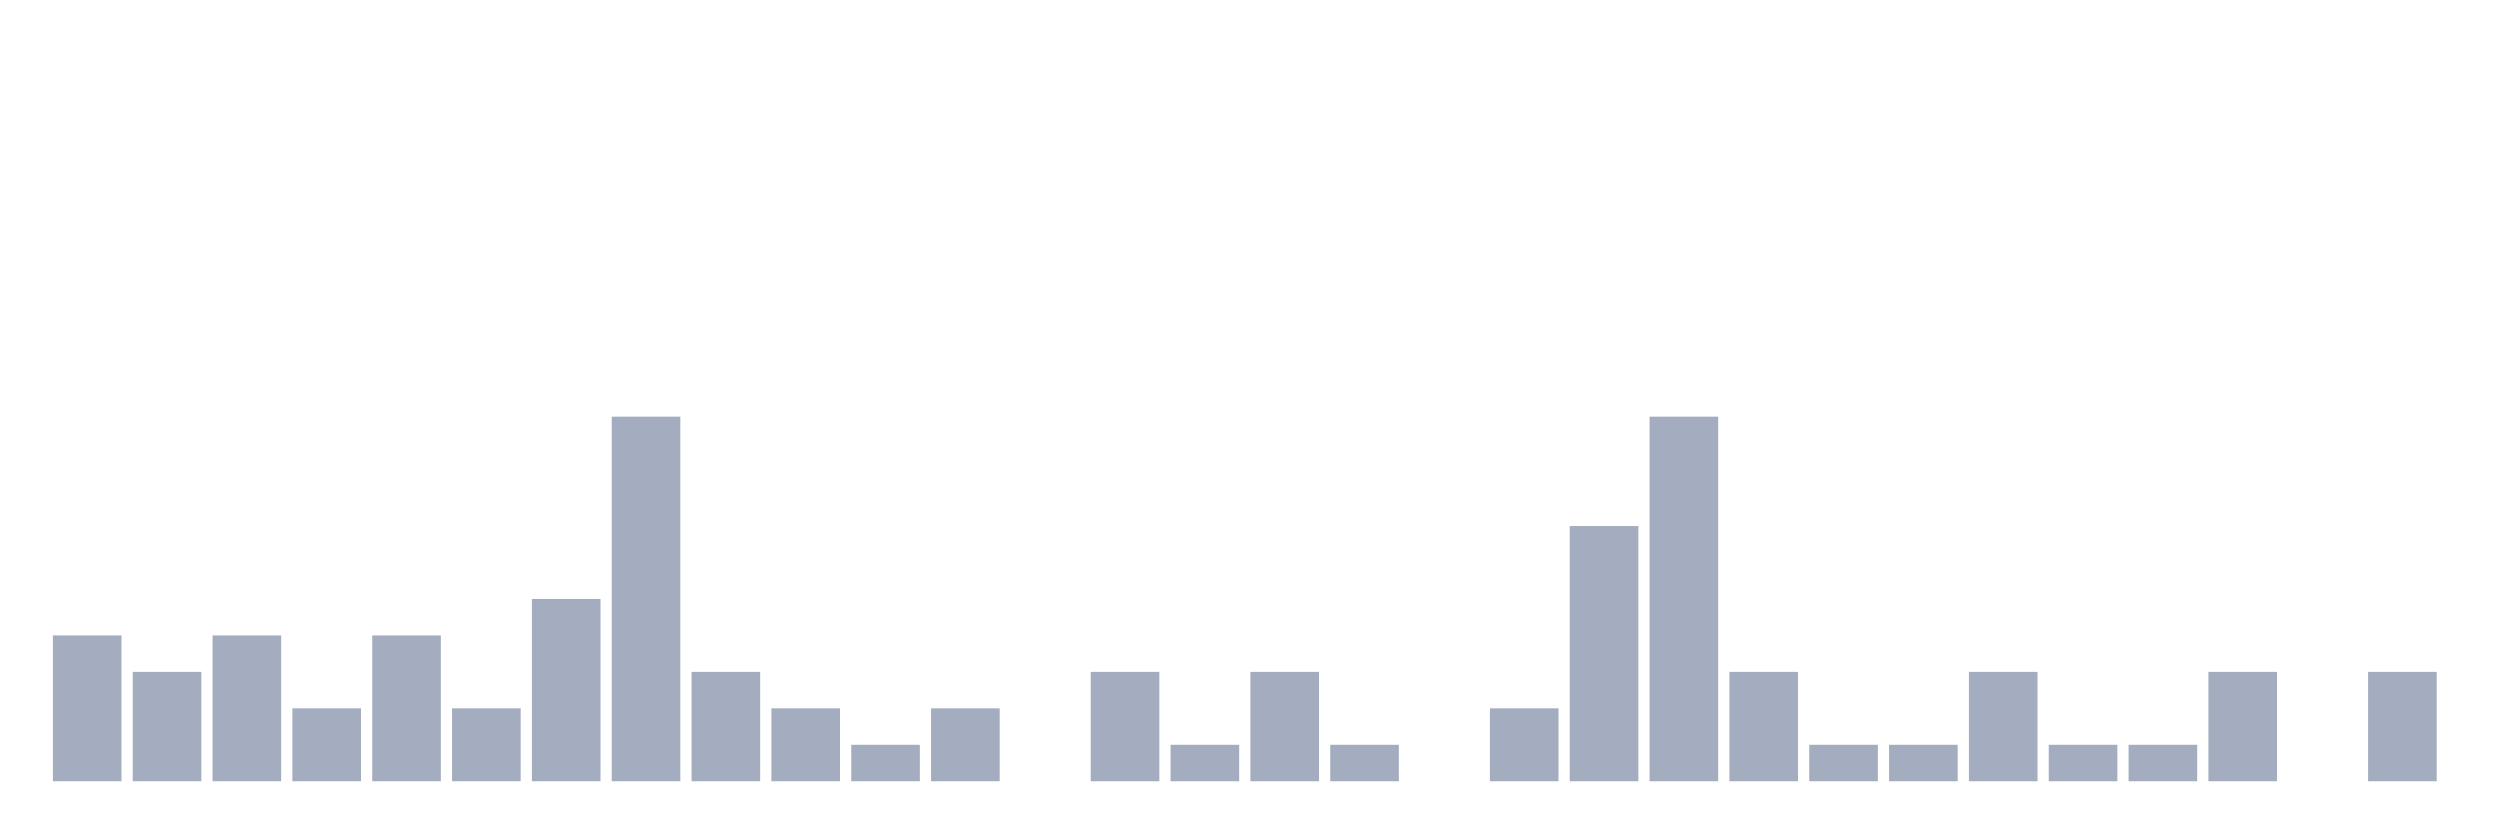
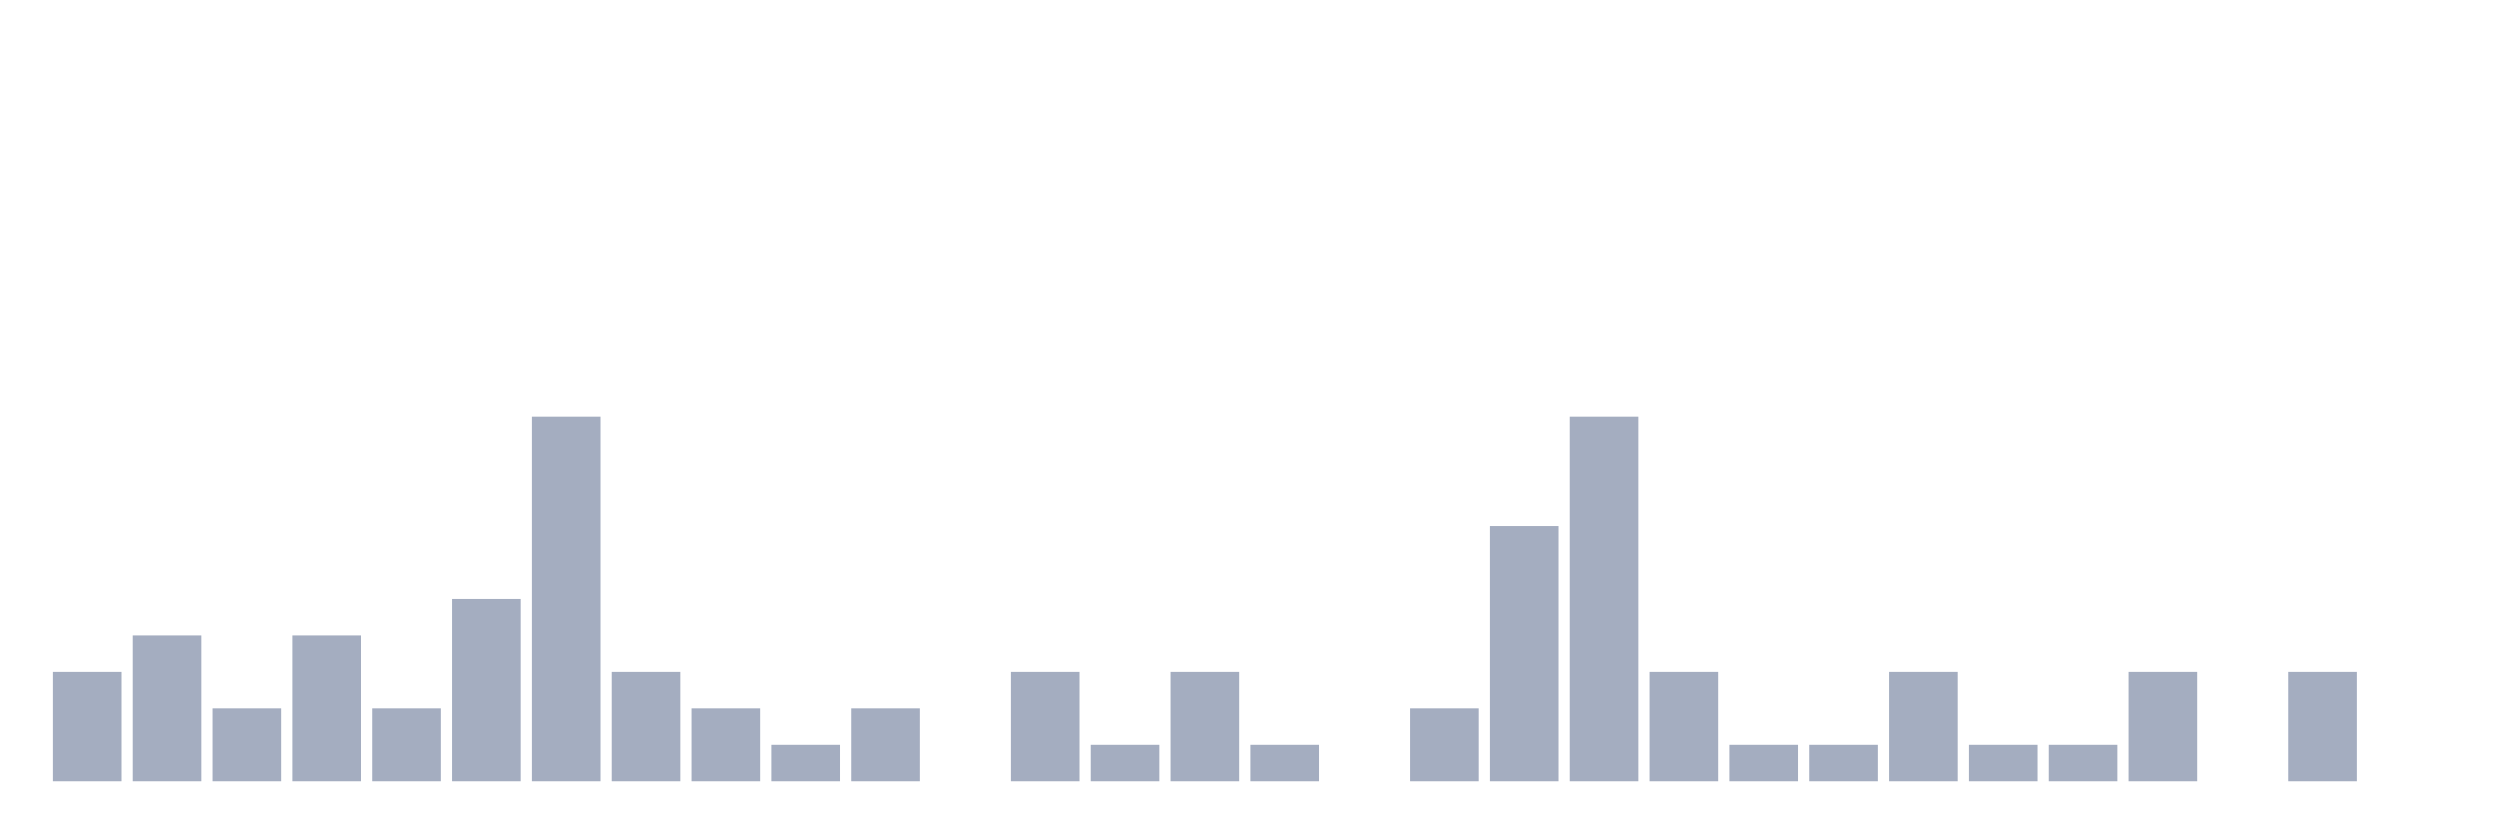
<svg xmlns="http://www.w3.org/2000/svg" viewBox="0 0 480 160">
  <g transform="translate(10,10)">
-     <rect class="bar" x="0.153" width="13.175" y="112" height="28" fill="rgb(164,173,192)" />
-     <rect class="bar" x="15.482" width="13.175" y="119" height="21" fill="rgb(164,173,192)" />
-     <rect class="bar" x="30.81" width="13.175" y="112" height="28" fill="rgb(164,173,192)" />
-     <rect class="bar" x="46.138" width="13.175" y="126" height="14" fill="rgb(164,173,192)" />
-     <rect class="bar" x="61.466" width="13.175" y="112" height="28" fill="rgb(164,173,192)" />
-     <rect class="bar" x="76.794" width="13.175" y="126" height="14" fill="rgb(164,173,192)" />
-     <rect class="bar" x="92.123" width="13.175" y="105" height="35" fill="rgb(164,173,192)" />
-     <rect class="bar" x="107.451" width="13.175" y="70" height="70" fill="rgb(164,173,192)" />
-     <rect class="bar" x="122.779" width="13.175" y="119" height="21" fill="rgb(164,173,192)" />
-     <rect class="bar" x="138.107" width="13.175" y="126" height="14" fill="rgb(164,173,192)" />
-     <rect class="bar" x="153.436" width="13.175" y="133" height="7" fill="rgb(164,173,192)" />
-     <rect class="bar" x="168.764" width="13.175" y="126" height="14" fill="rgb(164,173,192)" />
-     <rect class="bar" x="184.092" width="13.175" y="140" height="0" fill="rgb(164,173,192)" />
-     <rect class="bar" x="199.42" width="13.175" y="119" height="21" fill="rgb(164,173,192)" />
-     <rect class="bar" x="214.748" width="13.175" y="133" height="7" fill="rgb(164,173,192)" />
-     <rect class="bar" x="230.077" width="13.175" y="119" height="21" fill="rgb(164,173,192)" />
-     <rect class="bar" x="245.405" width="13.175" y="133" height="7" fill="rgb(164,173,192)" />
-     <rect class="bar" x="260.733" width="13.175" y="140" height="0" fill="rgb(164,173,192)" />
-     <rect class="bar" x="276.061" width="13.175" y="126" height="14" fill="rgb(164,173,192)" />
-     <rect class="bar" x="291.39" width="13.175" y="91" height="49" fill="rgb(164,173,192)" />
-     <rect class="bar" x="306.718" width="13.175" y="70" height="70" fill="rgb(164,173,192)" />
-     <rect class="bar" x="322.046" width="13.175" y="119" height="21" fill="rgb(164,173,192)" />
+     <rect class="bar" x="0.153" width="13.175" y="119" height="21" fill="rgb(164,173,192)" />
+     <rect class="bar" x="15.482" width="13.175" y="112" height="28" fill="rgb(164,173,192)" />
+     <rect class="bar" x="30.81" width="13.175" y="126" height="14" fill="rgb(164,173,192)" />
+     <rect class="bar" x="46.138" width="13.175" y="112" height="28" fill="rgb(164,173,192)" />
+     <rect class="bar" x="61.466" width="13.175" y="126" height="14" fill="rgb(164,173,192)" />
+     <rect class="bar" x="76.794" width="13.175" y="105" height="35" fill="rgb(164,173,192)" />
+     <rect class="bar" x="92.123" width="13.175" y="70" height="70" fill="rgb(164,173,192)" />
+     <rect class="bar" x="107.451" width="13.175" y="119" height="21" fill="rgb(164,173,192)" />
+     <rect class="bar" x="122.779" width="13.175" y="126" height="14" fill="rgb(164,173,192)" />
+     <rect class="bar" x="138.107" width="13.175" y="133" height="7" fill="rgb(164,173,192)" />
+     <rect class="bar" x="153.436" width="13.175" y="126" height="14" fill="rgb(164,173,192)" />
+     <rect class="bar" x="168.764" width="13.175" y="140" height="0" fill="rgb(164,173,192)" />
+     <rect class="bar" x="184.092" width="13.175" y="119" height="21" fill="rgb(164,173,192)" />
+     <rect class="bar" x="199.42" width="13.175" y="133" height="7" fill="rgb(164,173,192)" />
+     <rect class="bar" x="214.748" width="13.175" y="119" height="21" fill="rgb(164,173,192)" />
+     <rect class="bar" x="230.077" width="13.175" y="133" height="7" fill="rgb(164,173,192)" />
+     <rect class="bar" x="245.405" width="13.175" y="140" height="0" fill="rgb(164,173,192)" />
+     <rect class="bar" x="260.733" width="13.175" y="126" height="14" fill="rgb(164,173,192)" />
+     <rect class="bar" x="276.061" width="13.175" y="91" height="49" fill="rgb(164,173,192)" />
+     <rect class="bar" x="291.39" width="13.175" y="70" height="70" fill="rgb(164,173,192)" />
+     <rect class="bar" x="306.718" width="13.175" y="119" height="21" fill="rgb(164,173,192)" />
+     <rect class="bar" x="322.046" width="13.175" y="133" height="7" fill="rgb(164,173,192)" />
    <rect class="bar" x="337.374" width="13.175" y="133" height="7" fill="rgb(164,173,192)" />
-     <rect class="bar" x="352.702" width="13.175" y="133" height="7" fill="rgb(164,173,192)" />
-     <rect class="bar" x="368.031" width="13.175" y="119" height="21" fill="rgb(164,173,192)" />
+     <rect class="bar" x="352.702" width="13.175" y="119" height="21" fill="rgb(164,173,192)" />
+     <rect class="bar" x="368.031" width="13.175" y="133" height="7" fill="rgb(164,173,192)" />
    <rect class="bar" x="383.359" width="13.175" y="133" height="7" fill="rgb(164,173,192)" />
-     <rect class="bar" x="398.687" width="13.175" y="133" height="7" fill="rgb(164,173,192)" />
-     <rect class="bar" x="414.015" width="13.175" y="119" height="21" fill="rgb(164,173,192)" />
-     <rect class="bar" x="429.344" width="13.175" y="140" height="0" fill="rgb(164,173,192)" />
-     <rect class="bar" x="444.672" width="13.175" y="119" height="21" fill="rgb(164,173,192)" />
+     <rect class="bar" x="398.687" width="13.175" y="119" height="21" fill="rgb(164,173,192)" />
+     <rect class="bar" x="414.015" width="13.175" y="140" height="0" fill="rgb(164,173,192)" />
+     <rect class="bar" x="429.344" width="13.175" y="119" height="21" fill="rgb(164,173,192)" />
+     <rect class="bar" x="444.672" width="13.175" y="140" height="0" fill="rgb(164,173,192)" />
  </g>
</svg>
